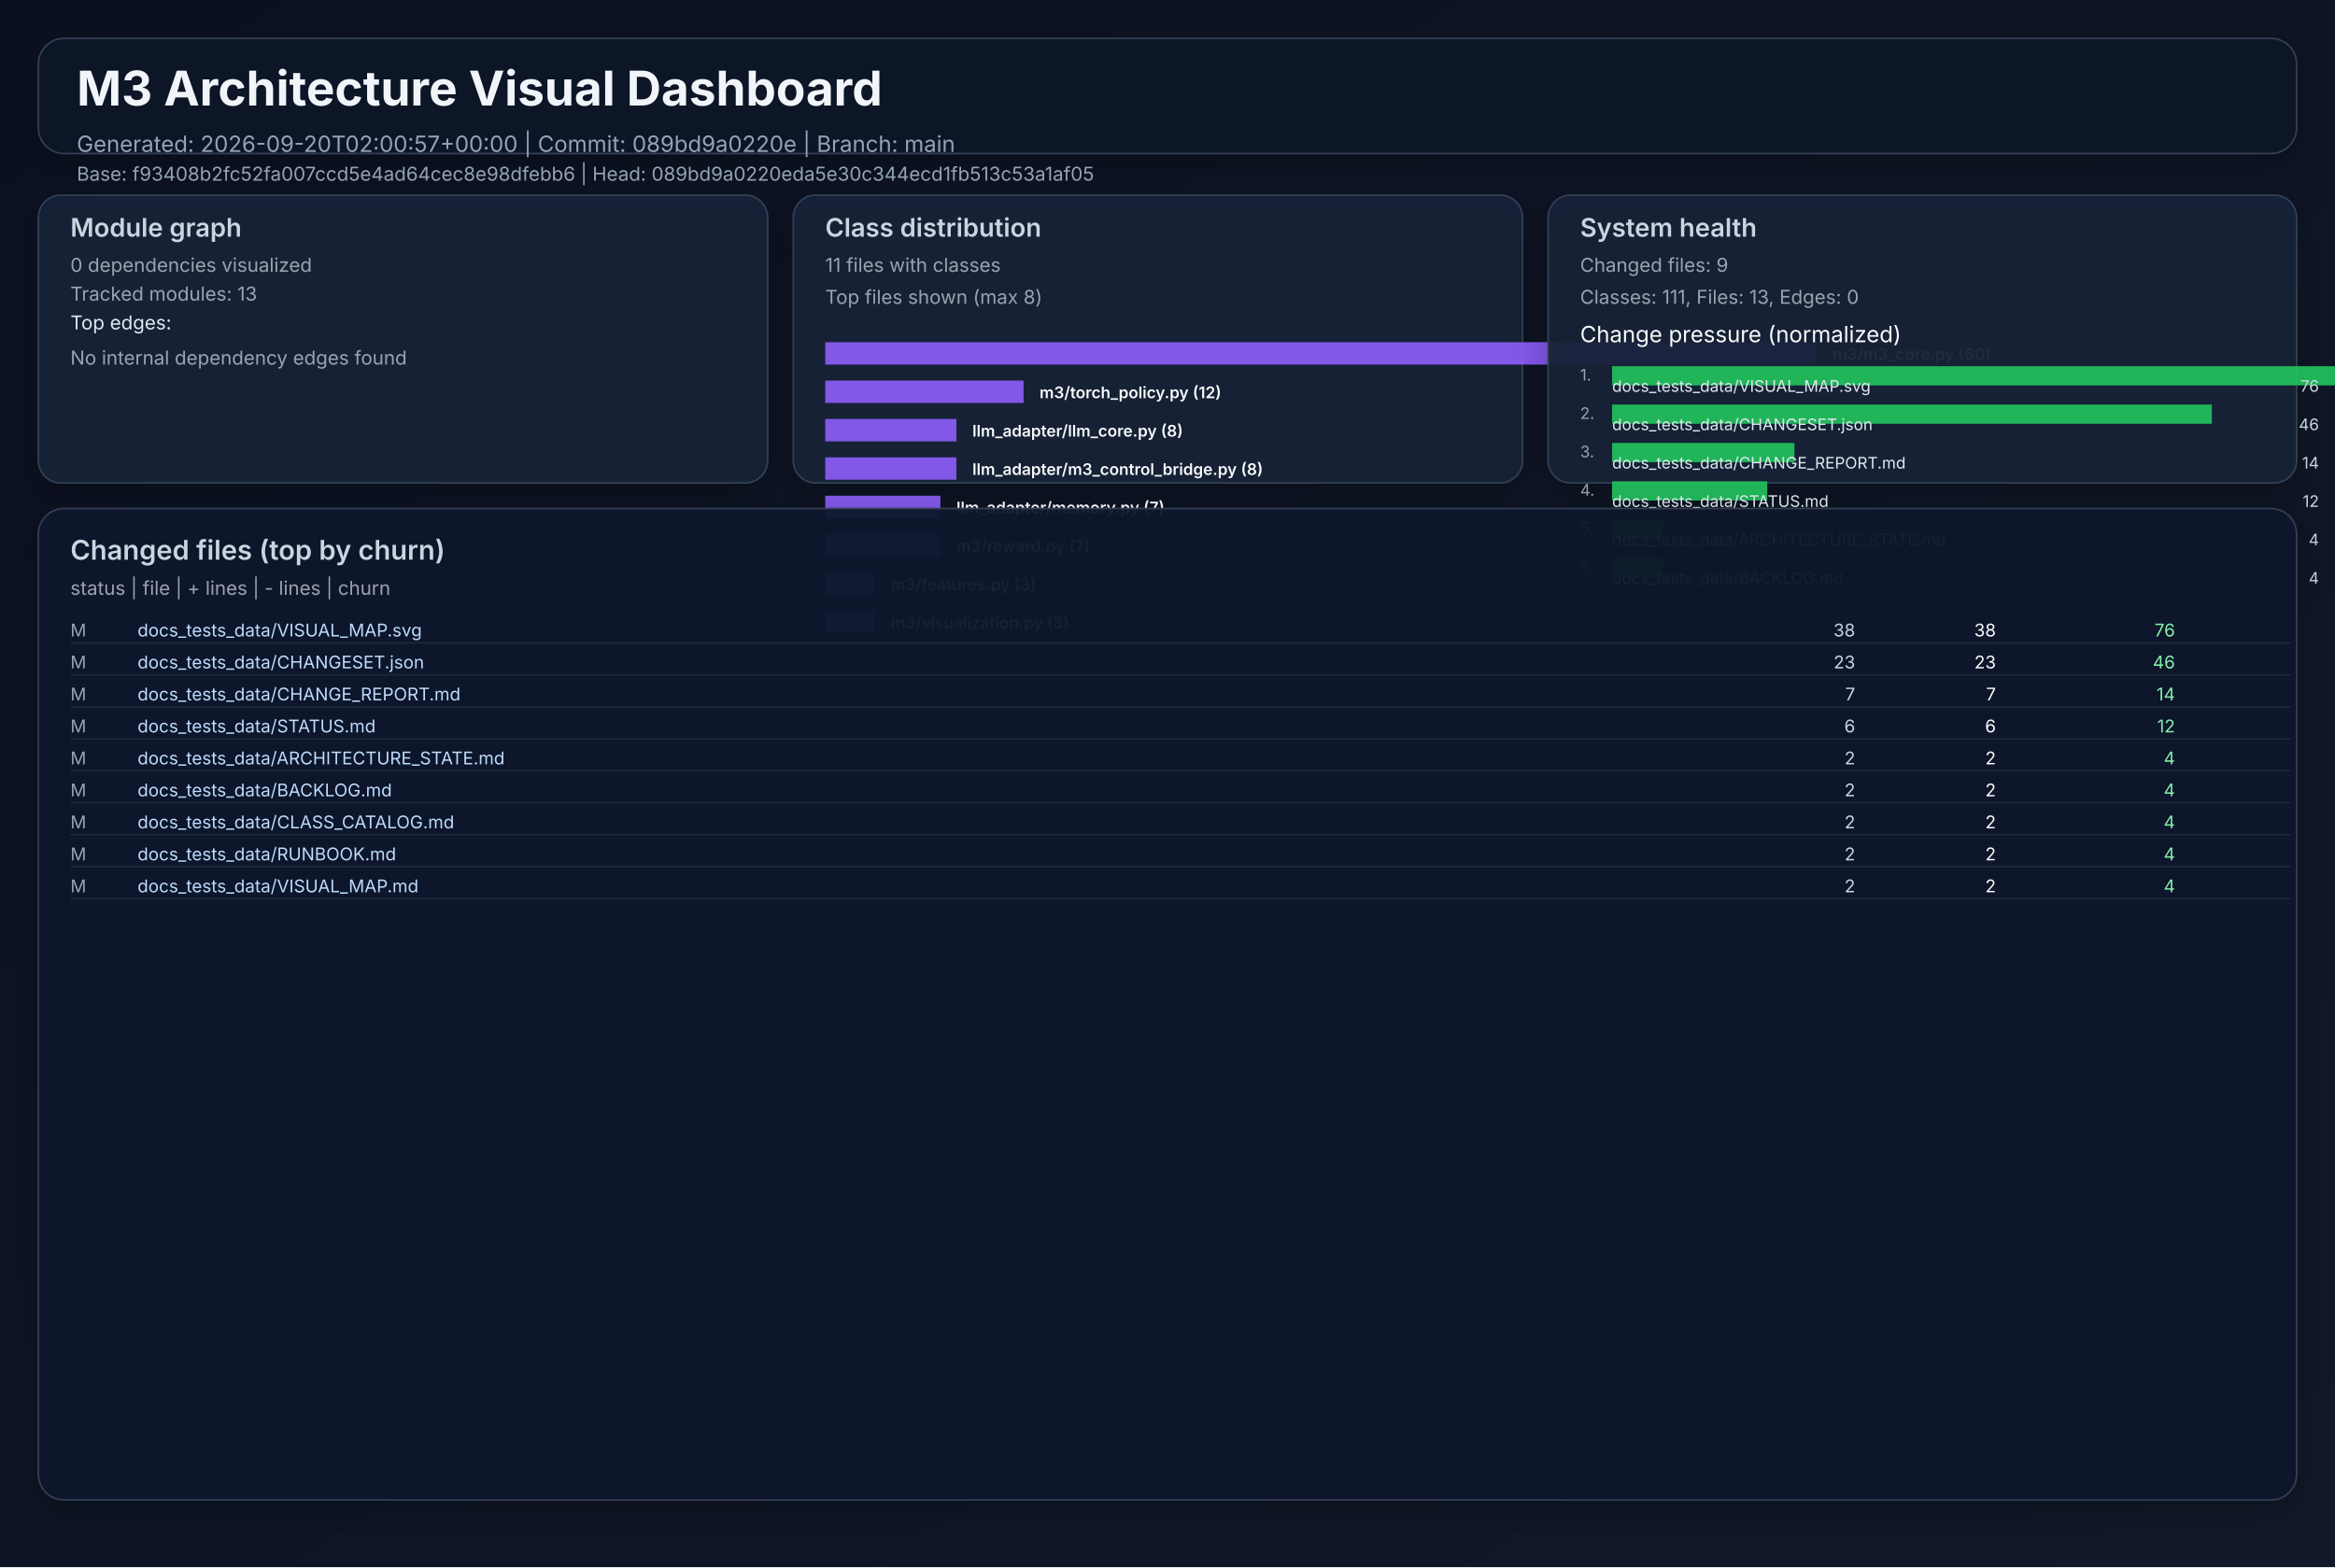
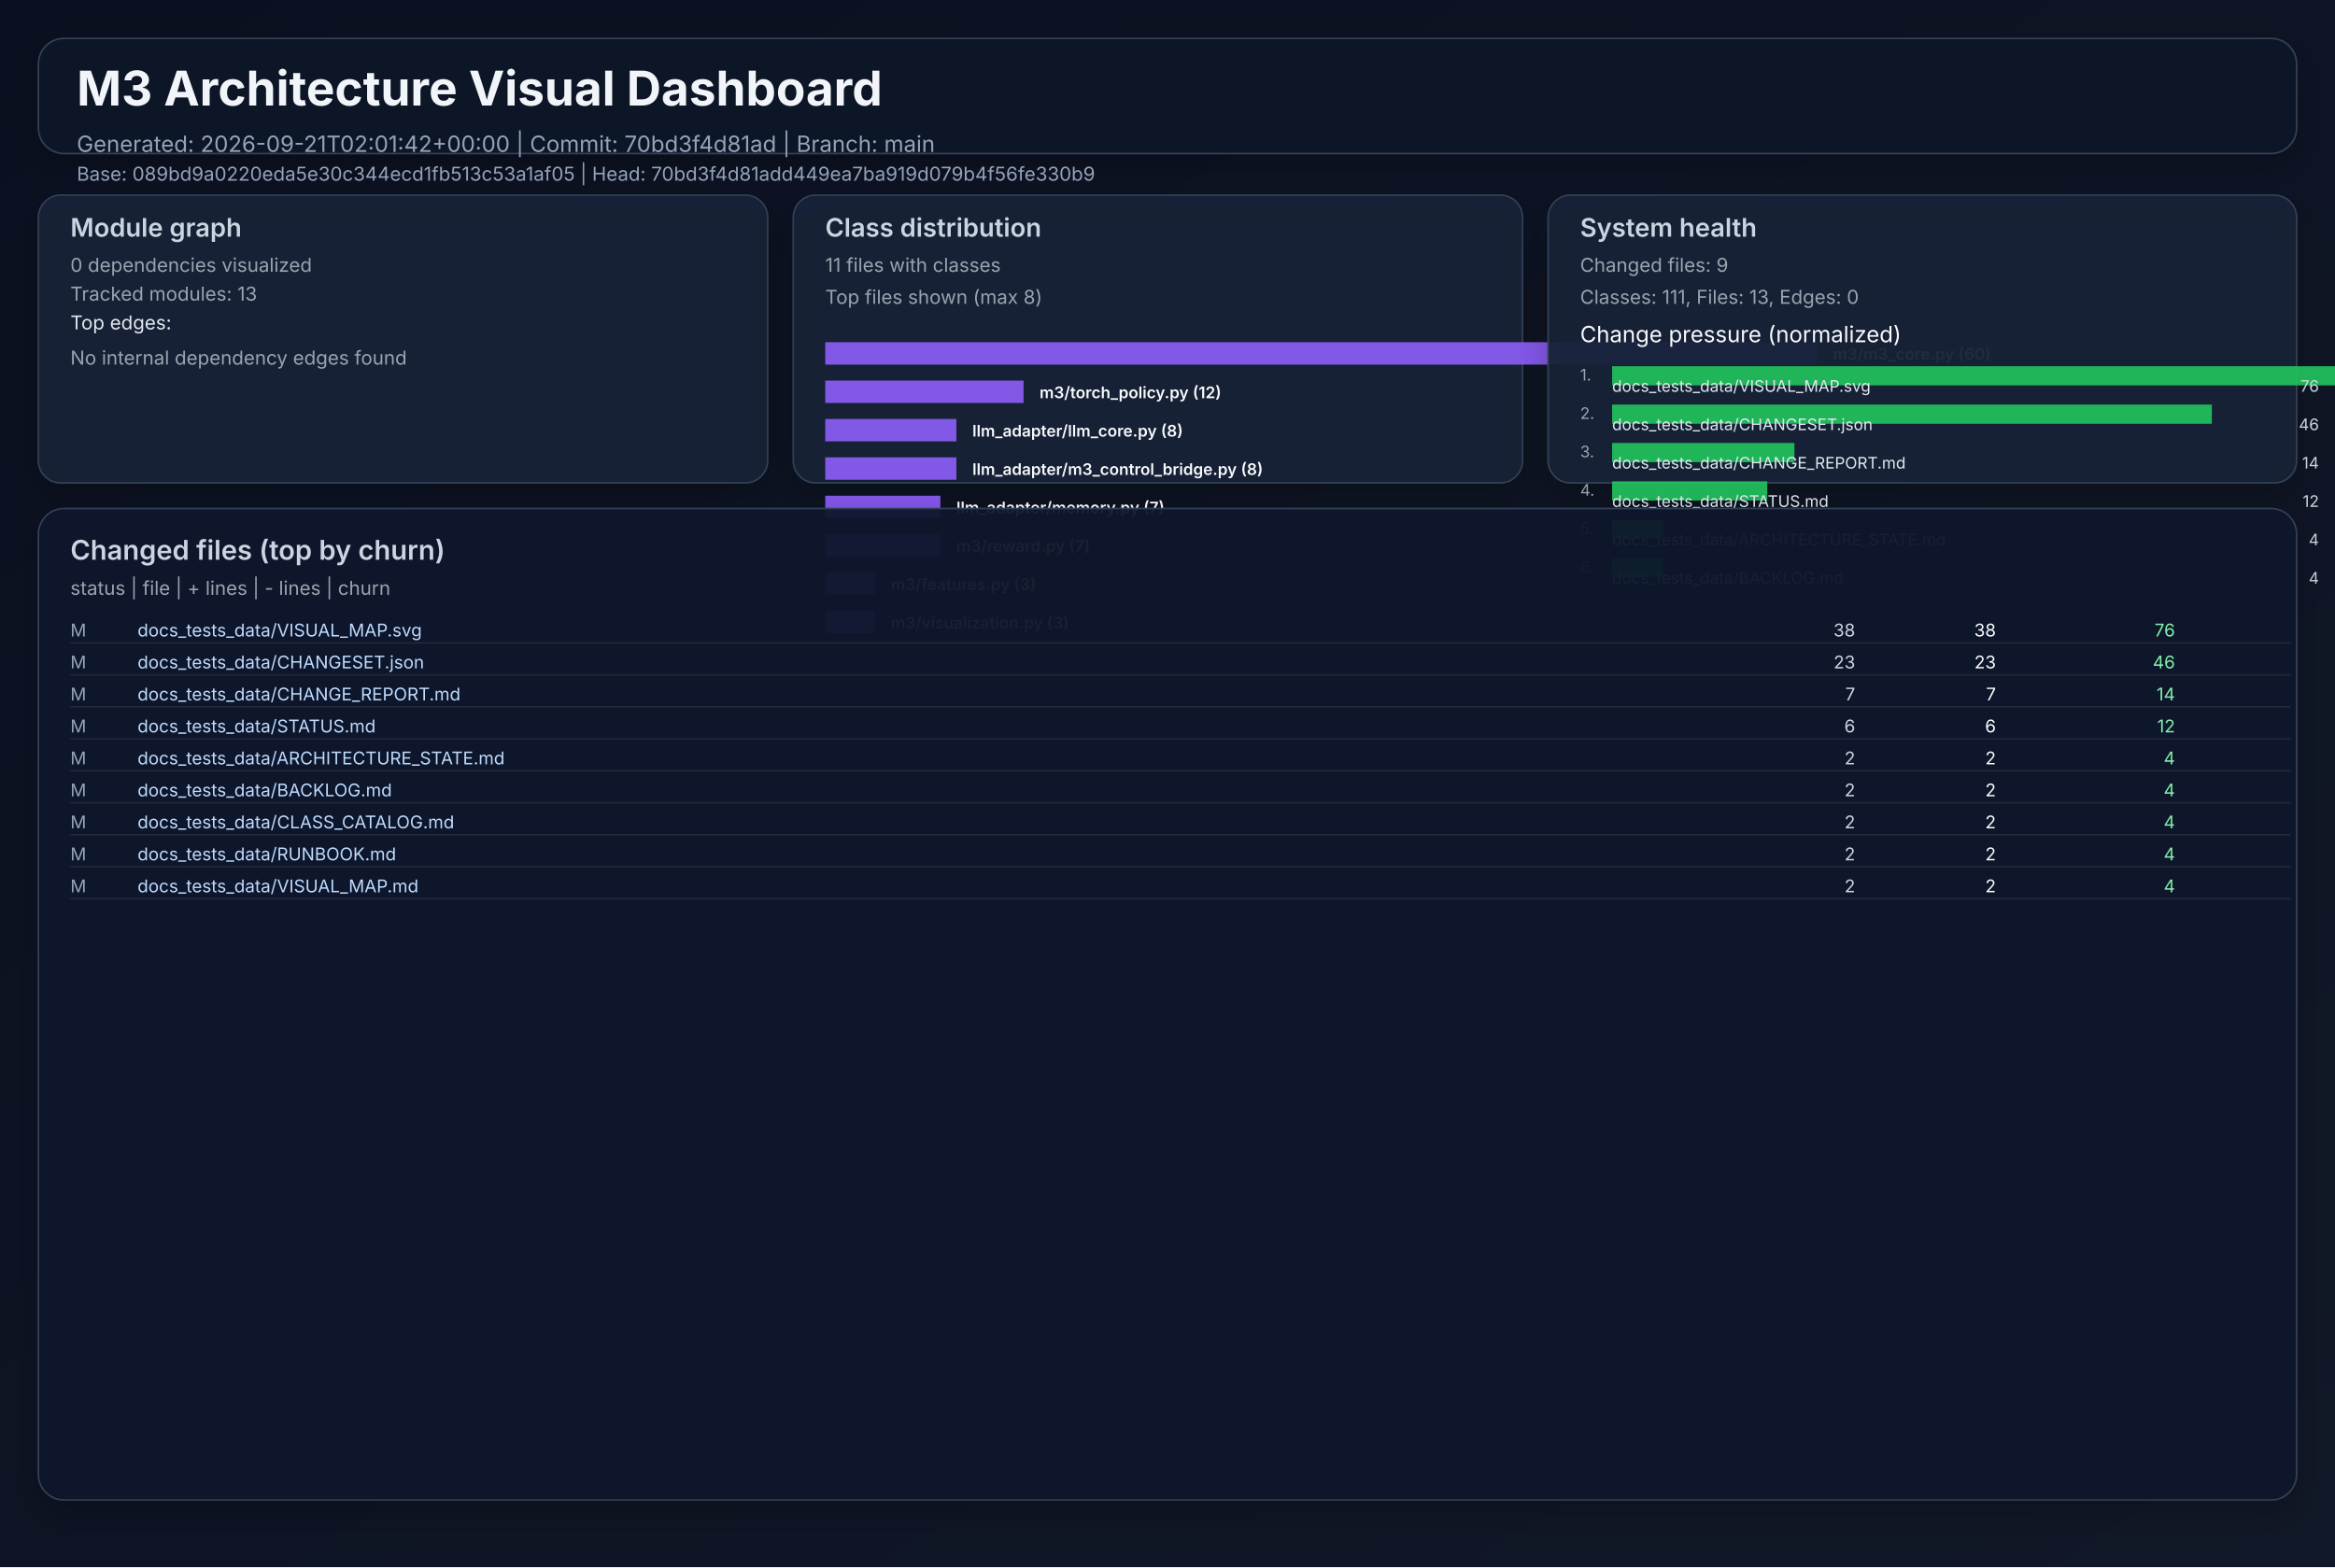
<svg xmlns="http://www.w3.org/2000/svg" width="1460" height="980" viewBox="0 0 1460 980" role="img">
  <defs>
    <linearGradient id="bg" x1="0" y1="0" x2="1" y2="1">
      <stop offset="0%" stop-color="#0b1020" />
      <stop offset="100%" stop-color="#111827" />
    </linearGradient>
    <filter id="cardShadow" x="-20%" y="-20%" width="140%" height="140%">
      <feDropShadow dx="0" dy="8" stdDeviation="10" flood-opacity="0.22" />
    </filter>
  </defs>
  <rect width="1460" height="980" fill="url(#bg)" />
  <g font-family="Inter, Arial, sans-serif">
    <rect x="24" y="24" width="1412" height="72" rx="16" fill="#111827" fill-opacity="0.94" stroke="#334155" stroke-width="1" filter="url(#cardShadow)" />
    <text x="48" y="66" fill="#f1f5f9" font-size="30" font-weight="700">M3 Architecture Visual Dashboard</text>
-     <text x="48" y="95" fill="#94a3b8" font-size="14">Generated: 2026-09-20T02:00:57+00:00  |  Commit: 089bd9a0220e  |  Branch: main</text>
-     <text x="48" y="113" fill="#94a3b8" font-size="12">Base: f93408b2fc52fa007ccd5e4ad64cec8e98dfebb6  |  Head: 089bd9a0220eda5e30c344ecd1fb513c53a1af05</text>
+     <text x="48" y="95" fill="#94a3b8" font-size="14">Generated: 2026-09-21T02:01:42+00:00  |  Commit: 70bd3f4d81ad  |  Branch: main</text>
+     <text x="48" y="113" fill="#94a3b8" font-size="12">Base: 089bd9a0220eda5e30c344ecd1fb513c53a1af05  |  Head: 70bd3f4d81add449ea7ba919d079b4f56fe330b9</text>
    <rect x="24" y="122" width="456" height="180" rx="14" fill="#17223a" fill-opacity="0.94" stroke="#334155" filter="url(#cardShadow)" />
    <text x="44" y="148" fill="#cbd5e1" font-size="16" font-weight="600">Module graph</text>
    <text x="44" y="170" fill="#9ca3af" font-size="12">0 dependencies visualized</text>
    <text x="44" y="188" fill="#9ca3af" font-size="12">Tracked modules: 13</text>
    <text x="44" y="206" fill="#e2e8f0" font-size="12">Top edges:</text>
    <text x="44" y="228" fill="#9ca3af" font-size="12">No internal dependency edges found</text>
    <rect x="496" y="122" width="456" height="180" rx="14" fill="#17223a" fill-opacity="0.94" stroke="#334155" filter="url(#cardShadow)" />
    <text x="516" y="148" fill="#cbd5e1" font-size="16" font-weight="600">Class distribution</text>
    <text x="516" y="170" fill="#9ca3af" font-size="12">11 files with classes</text>
    <text x="516" y="190" fill="#9ca3af" font-size="12">Top files shown (max 8)</text>
    <rect x="516" y="214" width="620" height="14" fill="#8b5cf6" opacity="0.92" />
    <text x="1146" y="225" fill="#f8fafc" font-size="10" font-weight="600">m3/m3_core.py (60)</text>
    <rect x="516" y="238" width="124" height="14" fill="#8b5cf6" opacity="0.92" />
    <text x="650" y="249" fill="#f8fafc" font-size="10" font-weight="600">m3/torch_policy.py (12)</text>
    <rect x="516" y="262" width="82" height="14" fill="#8b5cf6" opacity="0.92" />
    <text x="608" y="273" fill="#f8fafc" font-size="10" font-weight="600">llm_adapter/llm_core.py (8)</text>
    <rect x="516" y="286" width="82" height="14" fill="#8b5cf6" opacity="0.92" />
    <text x="608" y="297" fill="#f8fafc" font-size="10" font-weight="600">llm_adapter/m3_control_bridge.py (8)</text>
    <rect x="516" y="310" width="72" height="14" fill="#8b5cf6" opacity="0.92" />
    <text x="598" y="321" fill="#f8fafc" font-size="10" font-weight="600">llm_adapter/memory.py (7)</text>
    <rect x="516" y="334" width="72" height="14" fill="#8b5cf6" opacity="0.92" />
    <text x="598" y="345" fill="#f8fafc" font-size="10" font-weight="600">m3/reward.py (7)</text>
    <rect x="516" y="358" width="31" height="14" fill="#8b5cf6" opacity="0.92" />
    <text x="557" y="369" fill="#f8fafc" font-size="10" font-weight="600">m3/features.py (3)</text>
    <rect x="516" y="382" width="31" height="14" fill="#8b5cf6" opacity="0.92" />
    <text x="557" y="393" fill="#f8fafc" font-size="10" font-weight="600">m3/visualization.py (3)</text>
    <rect x="968" y="122" width="468" height="180" rx="14" fill="#17223a" fill-opacity="0.94" stroke="#334155" filter="url(#cardShadow)" />
    <text x="988" y="148" fill="#cbd5e1" font-size="16" font-weight="600">System health</text>
    <text x="988" y="170" fill="#9ca3af" font-size="12">Changed files: 9</text>
    <text x="988" y="190" fill="#9ca3af" font-size="12">Classes: 111, Files: 13, Edges: 0</text>
    <text x="988" y="214" fill="#f8fafc" font-size="14">Change pressure (normalized)</text>
    <text x="988" y="238" fill="#9ca3af" font-size="10">1.</text>
    <rect x="1008" y="229" width="620" height="12" fill="#22c55e" opacity="0.9" />
    <text x="1008" y="245" fill="#e2e8f0" font-size="10">docs_tests_data/VISUAL_MAP.svg</text>
    <text x="1450" y="245" fill="#cbd5e1" font-size="10" text-anchor="end">76</text>
    <text x="988" y="262" fill="#9ca3af" font-size="10">2.</text>
    <rect x="1008" y="253" width="375" height="12" fill="#22c55e" opacity="0.9" />
    <text x="1008" y="269" fill="#e2e8f0" font-size="10">docs_tests_data/CHANGESET.json</text>
    <text x="1450" y="269" fill="#cbd5e1" font-size="10" text-anchor="end">46</text>
    <text x="988" y="286" fill="#9ca3af" font-size="10">3.</text>
    <rect x="1008" y="277" width="114" height="12" fill="#22c55e" opacity="0.9" />
    <text x="1008" y="293" fill="#e2e8f0" font-size="10">docs_tests_data/CHANGE_REPORT.md</text>
    <text x="1450" y="293" fill="#cbd5e1" font-size="10" text-anchor="end">14</text>
    <text x="988" y="310" fill="#9ca3af" font-size="10">4.</text>
    <rect x="1008" y="301" width="97" height="12" fill="#22c55e" opacity="0.9" />
    <text x="1008" y="317" fill="#e2e8f0" font-size="10">docs_tests_data/STATUS.md</text>
    <text x="1450" y="317" fill="#cbd5e1" font-size="10" text-anchor="end">12</text>
    <text x="988" y="334" fill="#9ca3af" font-size="10">5.</text>
    <rect x="1008" y="325" width="32" height="12" fill="#22c55e" opacity="0.9" />
    <text x="1008" y="341" fill="#e2e8f0" font-size="10">docs_tests_data/ARCHITECTURE_STATE.md</text>
    <text x="1450" y="341" fill="#cbd5e1" font-size="10" text-anchor="end">4</text>
    <text x="988" y="358" fill="#9ca3af" font-size="10">6.</text>
    <rect x="1008" y="349" width="32" height="12" fill="#22c55e" opacity="0.9" />
    <text x="1008" y="365" fill="#e2e8f0" font-size="10">docs_tests_data/BACKLOG.md</text>
    <text x="1450" y="365" fill="#cbd5e1" font-size="10" text-anchor="end">4</text>
    <rect x="24" y="318" width="1412" height="620" rx="16" fill="#0f172a" fill-opacity="0.94" stroke="#334155" filter="url(#cardShadow)" />
    <text x="44" y="350" fill="#cbd5e1" font-size="17" font-weight="600">Changed files (top by churn)</text>
    <text x="44" y="372" fill="#9ca3af" font-size="12">status  |  file  | + lines  | - lines  | churn</text>
    <text x="44" y="398" fill="#94a3b8" font-size="11"> M</text>
    <text x="86" y="398" fill="#bfdbfe" font-size="11" text-anchor="start">docs_tests_data/VISUAL_MAP.svg</text>
    <text x="1160" y="398" fill="#cbd5e1" font-size="11" text-anchor="end">   38</text>
    <text x="1248" y="398" fill="#f9fafb" font-size="11" text-anchor="end">   38</text>
    <text x="1360" y="398" fill="#86efac" font-size="11" text-anchor="end">    76</text>
    <line x1="44" y1="402" x2="1432" y2="402" stroke="#1f2937" stroke-width="1" />
    <text x="44" y="418" fill="#94a3b8" font-size="11"> M</text>
    <text x="86" y="418" fill="#bfdbfe" font-size="11" text-anchor="start">docs_tests_data/CHANGESET.json</text>
    <text x="1160" y="418" fill="#cbd5e1" font-size="11" text-anchor="end">   23</text>
    <text x="1248" y="418" fill="#f9fafb" font-size="11" text-anchor="end">   23</text>
    <text x="1360" y="418" fill="#86efac" font-size="11" text-anchor="end">    46</text>
    <line x1="44" y1="422" x2="1432" y2="422" stroke="#1f2937" stroke-width="1" />
    <text x="44" y="438" fill="#94a3b8" font-size="11"> M</text>
    <text x="86" y="438" fill="#bfdbfe" font-size="11" text-anchor="start">docs_tests_data/CHANGE_REPORT.md</text>
    <text x="1160" y="438" fill="#cbd5e1" font-size="11" text-anchor="end">    7</text>
    <text x="1248" y="438" fill="#f9fafb" font-size="11" text-anchor="end">    7</text>
    <text x="1360" y="438" fill="#86efac" font-size="11" text-anchor="end">    14</text>
    <line x1="44" y1="442" x2="1432" y2="442" stroke="#1f2937" stroke-width="1" />
    <text x="44" y="458" fill="#94a3b8" font-size="11"> M</text>
    <text x="86" y="458" fill="#bfdbfe" font-size="11" text-anchor="start">docs_tests_data/STATUS.md</text>
    <text x="1160" y="458" fill="#cbd5e1" font-size="11" text-anchor="end">    6</text>
    <text x="1248" y="458" fill="#f9fafb" font-size="11" text-anchor="end">    6</text>
    <text x="1360" y="458" fill="#86efac" font-size="11" text-anchor="end">    12</text>
    <line x1="44" y1="462" x2="1432" y2="462" stroke="#1f2937" stroke-width="1" />
    <text x="44" y="478" fill="#94a3b8" font-size="11"> M</text>
    <text x="86" y="478" fill="#bfdbfe" font-size="11" text-anchor="start">docs_tests_data/ARCHITECTURE_STATE.md</text>
    <text x="1160" y="478" fill="#cbd5e1" font-size="11" text-anchor="end">    2</text>
    <text x="1248" y="478" fill="#f9fafb" font-size="11" text-anchor="end">    2</text>
    <text x="1360" y="478" fill="#86efac" font-size="11" text-anchor="end">     4</text>
    <line x1="44" y1="482" x2="1432" y2="482" stroke="#1f2937" stroke-width="1" />
    <text x="44" y="498" fill="#94a3b8" font-size="11"> M</text>
    <text x="86" y="498" fill="#bfdbfe" font-size="11" text-anchor="start">docs_tests_data/BACKLOG.md</text>
    <text x="1160" y="498" fill="#cbd5e1" font-size="11" text-anchor="end">    2</text>
    <text x="1248" y="498" fill="#f9fafb" font-size="11" text-anchor="end">    2</text>
    <text x="1360" y="498" fill="#86efac" font-size="11" text-anchor="end">     4</text>
    <line x1="44" y1="502" x2="1432" y2="502" stroke="#1f2937" stroke-width="1" />
    <text x="44" y="518" fill="#94a3b8" font-size="11"> M</text>
    <text x="86" y="518" fill="#bfdbfe" font-size="11" text-anchor="start">docs_tests_data/CLASS_CATALOG.md</text>
    <text x="1160" y="518" fill="#cbd5e1" font-size="11" text-anchor="end">    2</text>
    <text x="1248" y="518" fill="#f9fafb" font-size="11" text-anchor="end">    2</text>
    <text x="1360" y="518" fill="#86efac" font-size="11" text-anchor="end">     4</text>
    <line x1="44" y1="522" x2="1432" y2="522" stroke="#1f2937" stroke-width="1" />
    <text x="44" y="538" fill="#94a3b8" font-size="11"> M</text>
    <text x="86" y="538" fill="#bfdbfe" font-size="11" text-anchor="start">docs_tests_data/RUNBOOK.md</text>
    <text x="1160" y="538" fill="#cbd5e1" font-size="11" text-anchor="end">    2</text>
    <text x="1248" y="538" fill="#f9fafb" font-size="11" text-anchor="end">    2</text>
    <text x="1360" y="538" fill="#86efac" font-size="11" text-anchor="end">     4</text>
    <line x1="44" y1="542" x2="1432" y2="542" stroke="#1f2937" stroke-width="1" />
    <text x="44" y="558" fill="#94a3b8" font-size="11"> M</text>
    <text x="86" y="558" fill="#bfdbfe" font-size="11" text-anchor="start">docs_tests_data/VISUAL_MAP.md</text>
    <text x="1160" y="558" fill="#cbd5e1" font-size="11" text-anchor="end">    2</text>
    <text x="1248" y="558" fill="#f9fafb" font-size="11" text-anchor="end">    2</text>
    <text x="1360" y="558" fill="#86efac" font-size="11" text-anchor="end">     4</text>
    <line x1="44" y1="562" x2="1432" y2="562" stroke="#1f2937" stroke-width="1" />
  </g>
</svg>
